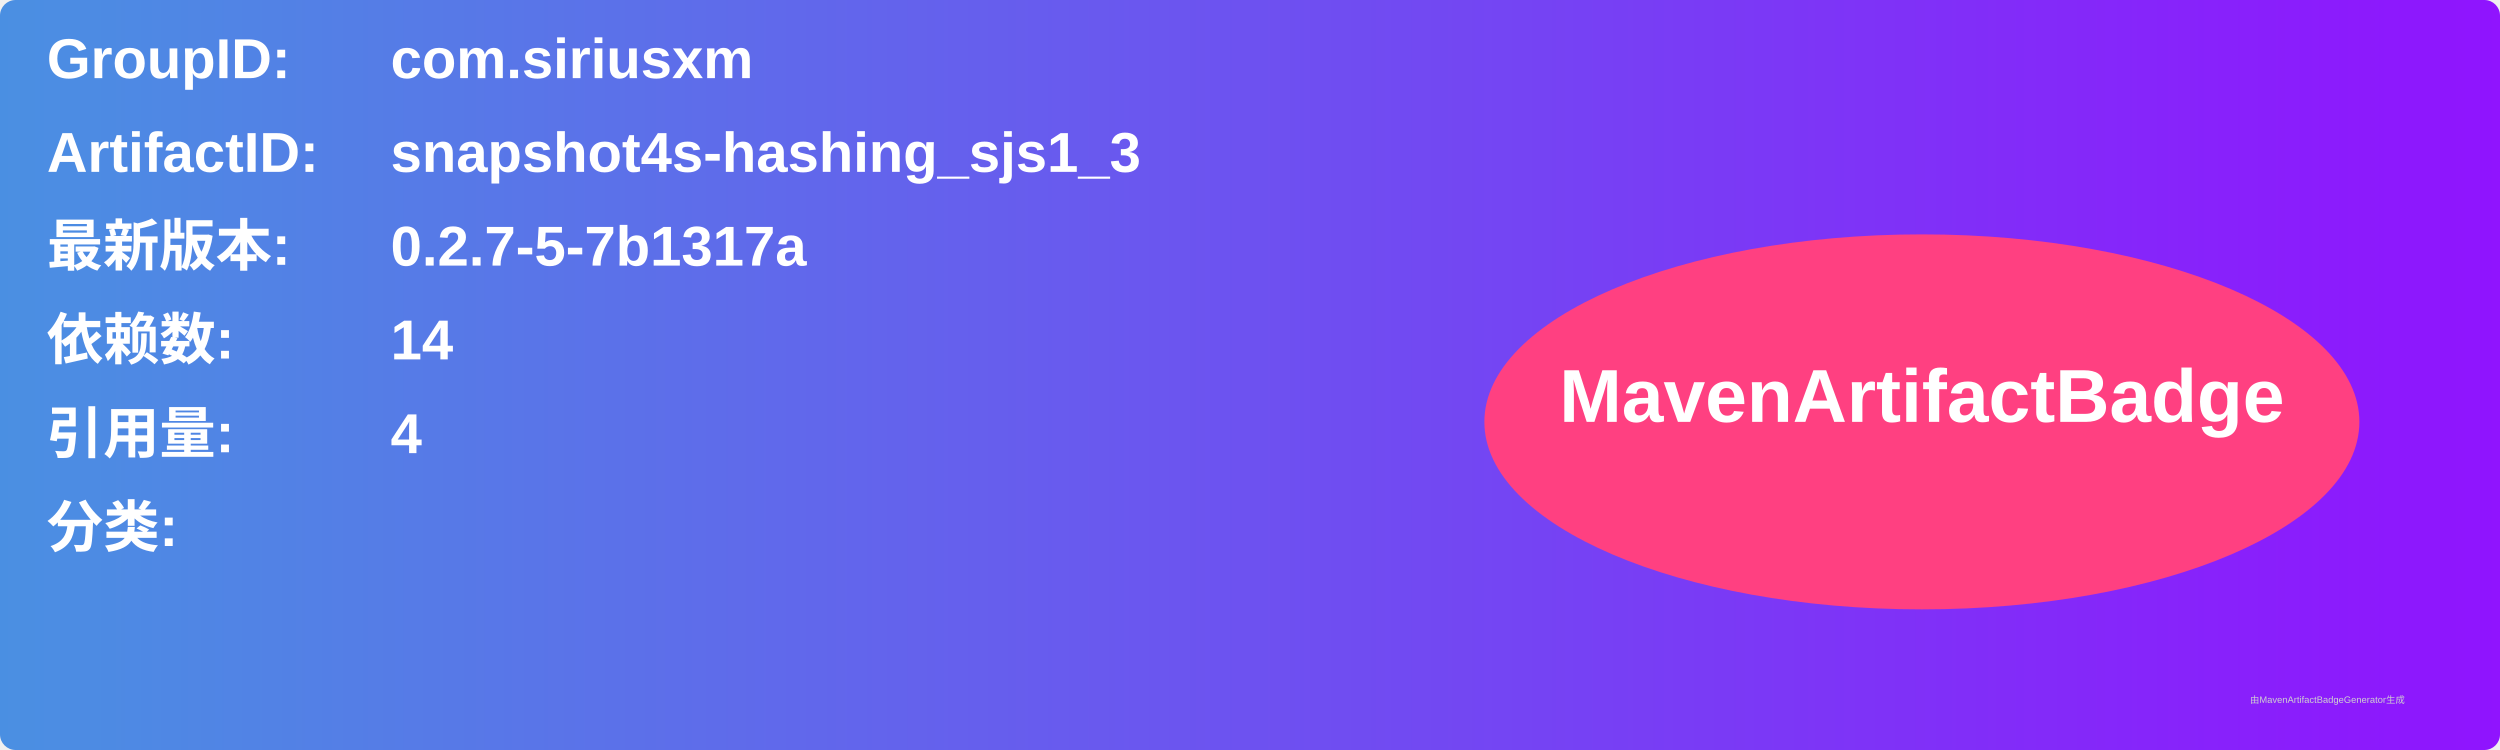
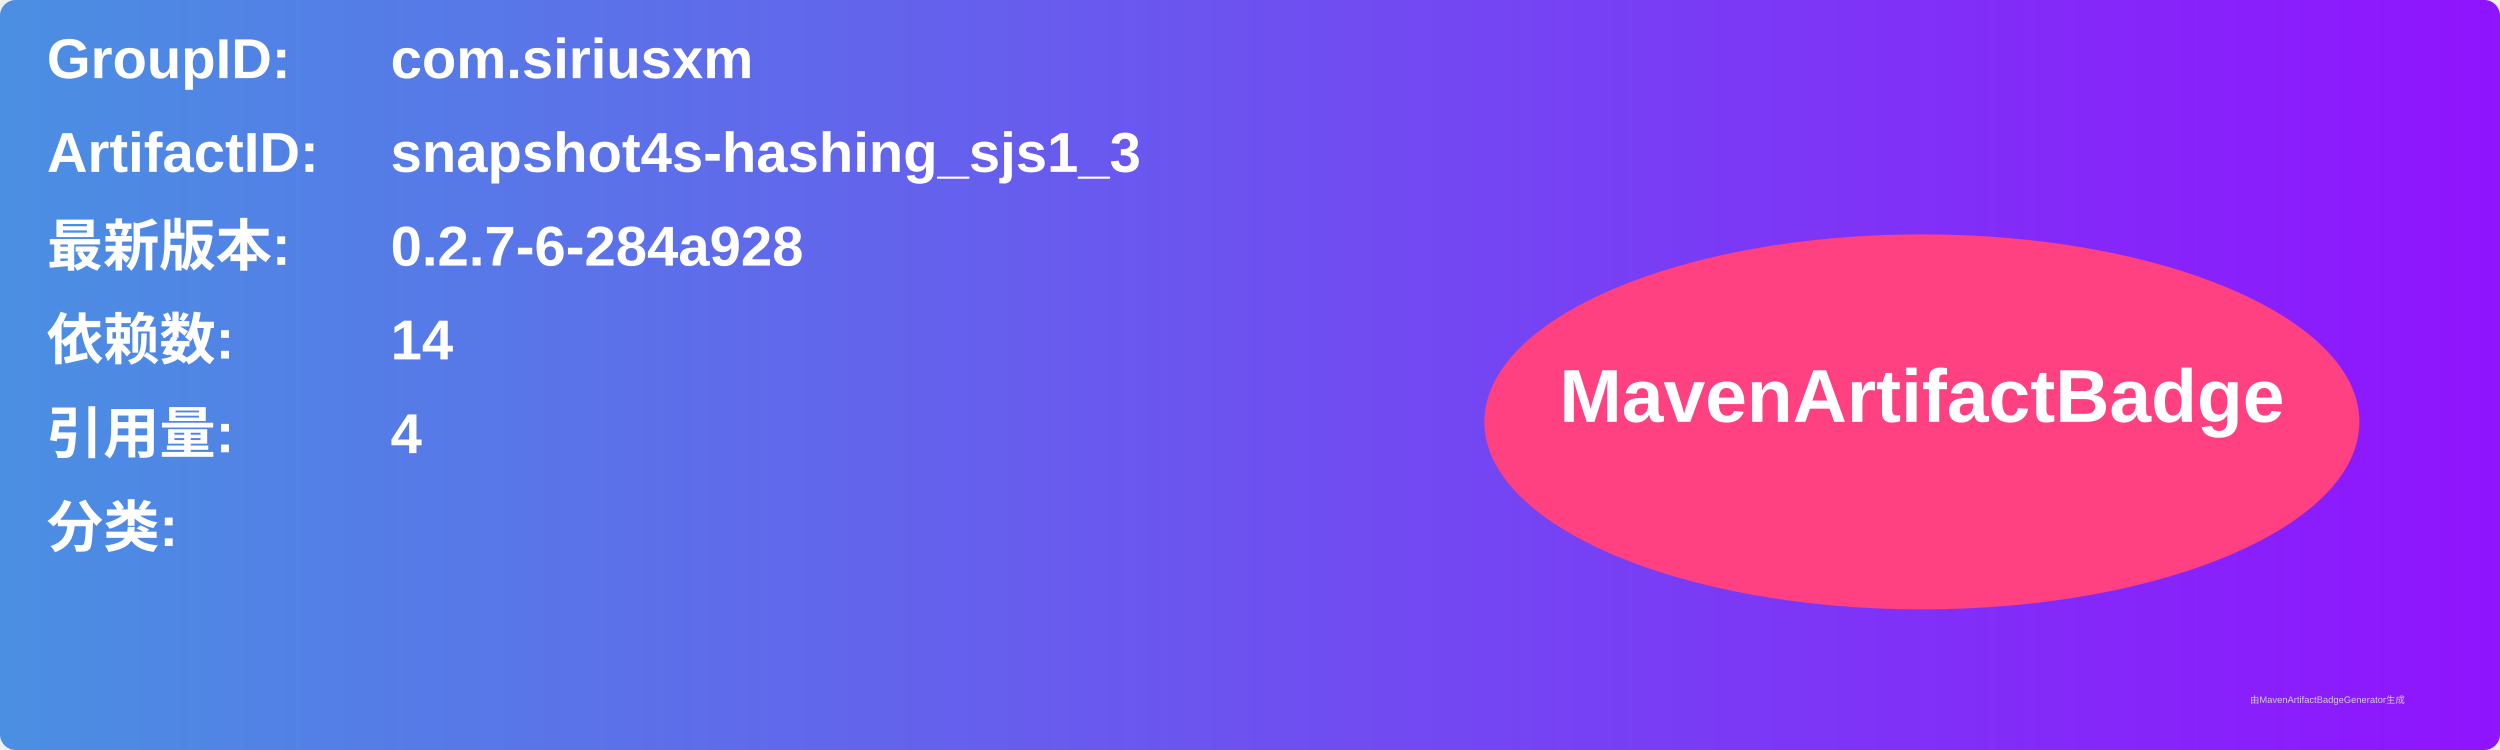
<svg xmlns="http://www.w3.org/2000/svg" width="800" height="240" viewBox="0 0 800 240">
  <linearGradient id="grad" x1="0%" y1="0%" x2="100%" y2="0%">
    <stop offset="0%" stop-color="#4a90e2" />
    <stop offset="100%" stop-color="#9013fe" />
  </linearGradient>
  <rect width="100%" height="100%" rx="5" ry="5" fill="url(#grad)" />
  <g transform="translate(15, 15)">
    <text x="0" y="10" font-family="Arial" font-size="18" fill="white" font-weight="bold" width="260">GroupID:</text>
    <text x="110" y="10" font-family="Arial" font-size="18" fill="white" font-weight="bold" width="460">com.siriusxm</text>
    <text x="0" y="40" font-family="Arial" font-size="18" fill="white" font-weight="bold" width="260">ArtifactID:</text>
    <text x="110" y="40" font-family="Arial" font-size="18" fill="white" font-weight="bold" width="460">snapshot4s-hashing_sjs1_3</text>
    <text x="0" y="70" font-family="Arial" font-size="18" fill="white" font-weight="bold">最新版本:</text>
    <text x="110" y="70" font-family="Arial" font-size="18" fill="white" font-weight="bold">
-       <tspan font-weight="bold">0.2.7-5-7b1317a</tspan>
+       <tspan font-weight="bold">0.2.7-6-284a928</tspan>
    </text>
    <text x="0" y="100" font-family="Arial" font-size="18" fill="white" font-weight="bold">依赖数: </text>
    <text x="110" y="100" font-family="Arial" font-size="18" fill="white">
      <tspan font-weight="bold">14</tspan>
    </text>
    <text x="0" y="130" font-family="Arial" font-size="18" fill="white" font-weight="bold">引用量: </text>
    <text x="110" y="130" font-family="Arial" font-size="18" fill="white">
      <tspan font-weight="bold">4</tspan>
    </text>
    <text x="0" y="160" font-family="Arial" font-size="18" fill="white" font-weight="bold">分类:</text>
    <text x="10" y="190" font-family="Arial" font-size="10" fill="white">
      <tspan font-weight="bold" />
    </text>
    <ellipse cx="600" cy="120" rx="140" ry="60" fill="#ff4081" />
    <text x="600" y="120" text-anchor="middle" font-family="Arial" font-size="24" fill="white" font-weight="bold">MavenArtifactBadge</text>
  </g>
  <text x="720" y="225" font-family="Arial" font-size="3" fill="#d0d0d0">由MavenArtifactBadgeGenerator生成</text>
</svg>
